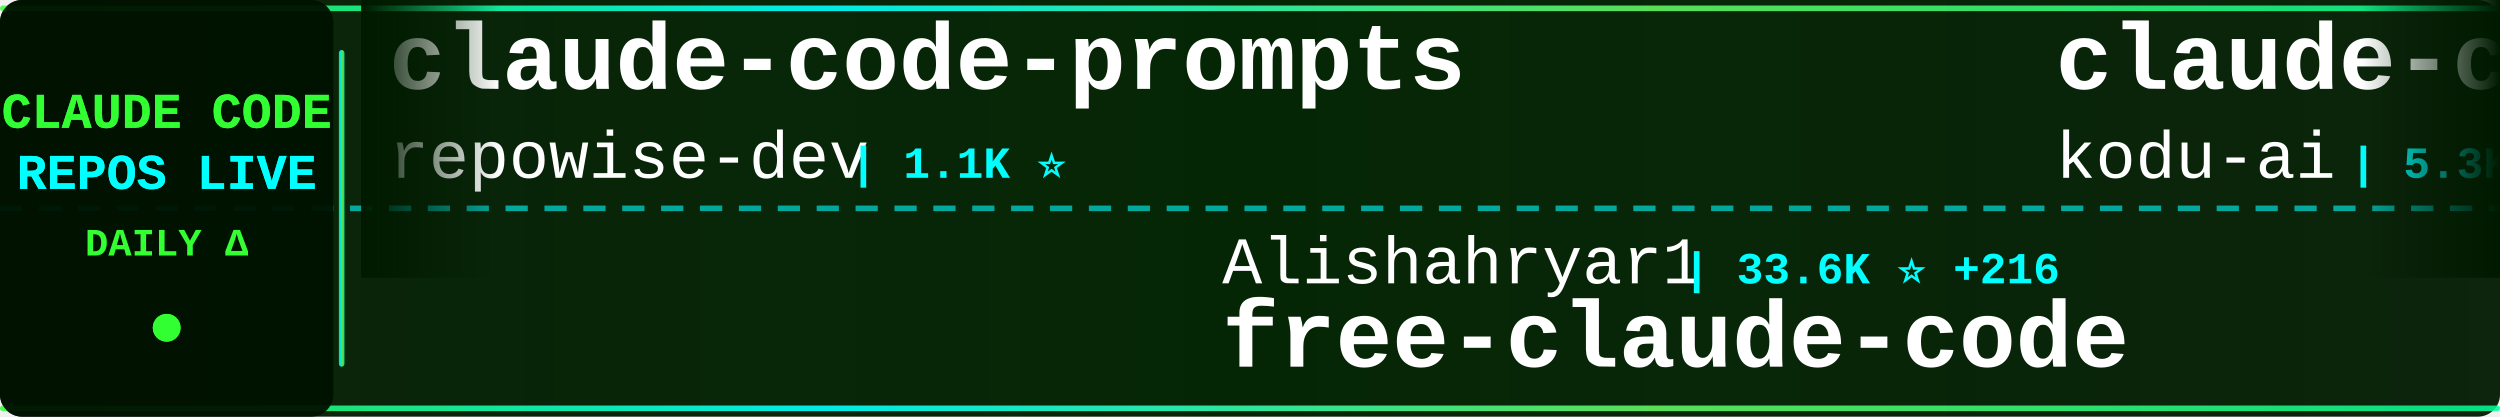
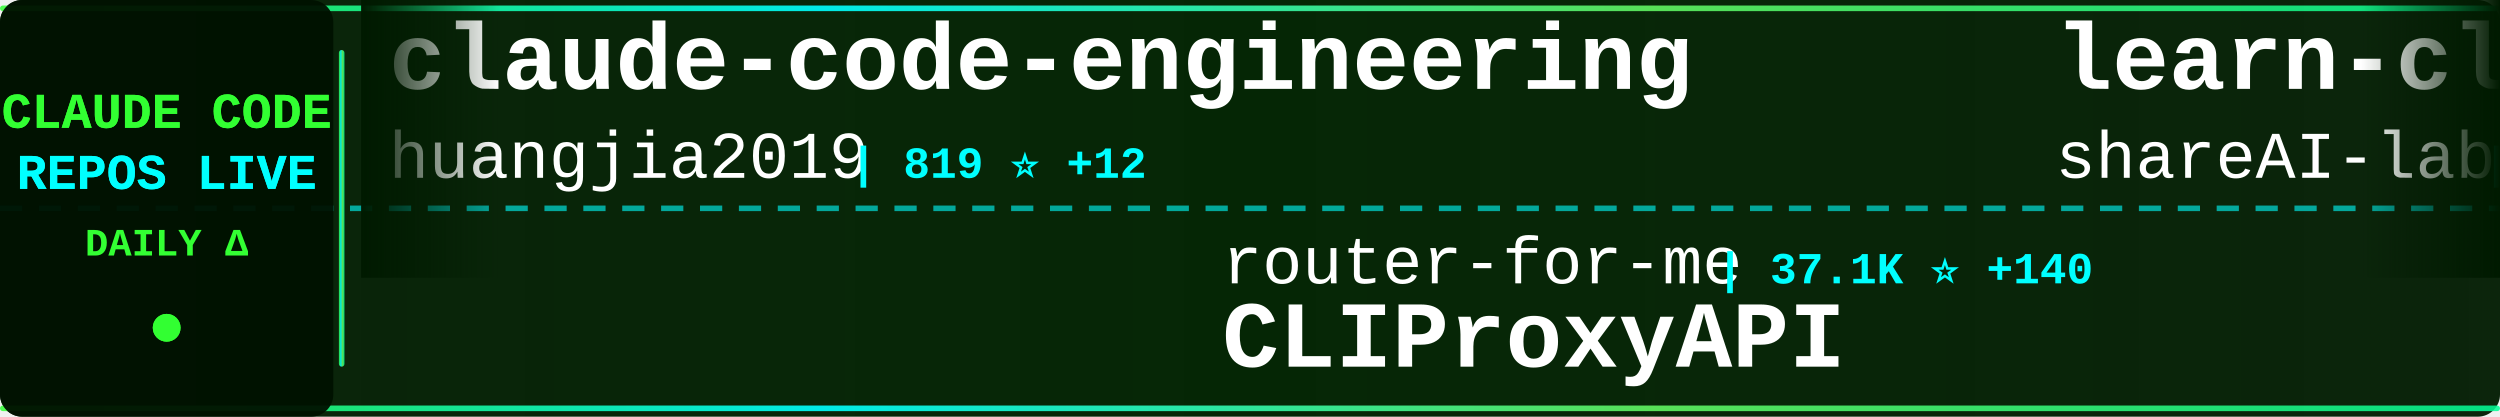
<svg xmlns="http://www.w3.org/2000/svg" width="900" height="150">
  <defs>
    <linearGradient id="tickerBg" x1="0%" y1="0%" x2="100%" y2="0%">
      <stop offset="0%" style="stop-color:#001a00;stop-opacity:0.95" />
      <stop offset="50%" style="stop-color:#002200;stop-opacity:0.98" />
      <stop offset="100%" style="stop-color:#001a00;stop-opacity:0.95" />
    </linearGradient>
    <linearGradient id="borderGrad" x1="0%" y1="0%" x2="100%" y2="0%">
      <stop offset="0%" style="stop-color:#33ff33;stop-opacity:0.85">
        <animate attributeName="stop-opacity" values="0.85;1;0.85" dur="2s" repeatCount="indefinite" />
      </stop>
      <stop offset="33%" style="stop-color:#00ffff;stop-opacity:0.9">
        <animate attributeName="stop-opacity" values="0.9;1;0.9" dur="2.2s" repeatCount="indefinite" />
      </stop>
      <stop offset="66%" style="stop-color:#66ff66;stop-opacity:0.85">
        <animate attributeName="stop-opacity" values="0.85;1;0.85" dur="1.8s" repeatCount="indefinite" />
      </stop>
      <stop offset="100%" style="stop-color:#00ff99;stop-opacity:0.85">
        <animate attributeName="stop-opacity" values="0.85;1;0.85" dur="2s" repeatCount="indefinite" />
      </stop>
    </linearGradient>
    <filter id="textGlow">
      <feGaussianBlur stdDeviation="0.1" result="coloredBlur" />
      <feMerge>
        <feMergeNode in="coloredBlur" />
        <feMergeNode in="SourceGraphic" />
      </feMerge>
    </filter>
    <filter id="metricGlow">
      <feGaussianBlur stdDeviation="0.2" result="coloredBlur" />
      <feMerge>
        <feMergeNode in="coloredBlur" />
        <feMergeNode in="SourceGraphic" />
      </feMerge>
    </filter>
    <linearGradient id="leftFade" x1="0%" y1="0%" x2="100%" y2="0%">
      <stop offset="0%" style="stop-color:#001a00;stop-opacity:1" />
      <stop offset="100%" style="stop-color:#001a00;stop-opacity:0" />
    </linearGradient>
    <linearGradient id="rightFade" x1="0%" y1="0%" x2="100%" y2="0%">
      <stop offset="0%" style="stop-color:#001a00;stop-opacity:0" />
      <stop offset="100%" style="stop-color:#001a00;stop-opacity:1" />
    </linearGradient>
  </defs>
  <rect width="900" height="150" fill="url(#tickerBg)" rx="8" />
  <rect x="0" y="2" width="900" height="2" fill="url(#borderGrad)" rx="1" />
  <rect x="0" y="146" width="900" height="2" fill="url(#borderGrad)" rx="1" />
  <line x1="0" y1="75" x2="900" y2="75" stroke="#00ffff" stroke-width="2" stroke-dasharray="8 6" opacity="0.6" />
  <rect x="0" y="0" width="120" height="150" fill="#001100" opacity="0.95" rx="8" />
  <text x="60" y="46" font-family="'Courier New', monospace" font-size="18" font-weight="bold" fill="#33ff33" text-anchor="middle" filter="url(#textGlow)">
    CLAUDE CODE
  </text>
  <text x="60" y="68" font-family="'Courier New', monospace" font-size="18" font-weight="bold" fill="#00ffff" text-anchor="middle" filter="url(#textGlow)">
    REPOS LIVE
  </text>
  <text x="60" y="92" font-family="'Courier New', monospace" font-size="14" font-weight="bold" fill="#33ff33" text-anchor="middle">
    DAILY Δ
  </text>
  <circle cx="60" cy="118" r="5" fill="#33ff33" filter="url(#metricGlow)">
    <animate attributeName="r" values="4;6;4" dur="1.5s" repeatCount="indefinite" />
    <animate attributeName="opacity" values="0.6;1;0.6" dur="1.5s" repeatCount="indefinite" />
  </circle>
  <rect x="122" y="18" width="2" height="114" fill="url(#borderGrad)" rx="1" />
  <clipPath id="tickerClip">
    <rect x="130" y="0" width="770" height="150" />
  </clipPath>
  <g clip-path="url(#tickerClip)">
    <g id="tickerItems">
      <animateTransform attributeName="transform" attributeType="XML" type="translate" from="0 0" to="-3000 0" dur="54s" repeatCount="indefinite" />
      <g transform="translate(0, 0)">
-         <text x="140" y="32" font-family="'Courier New', monospace" font-size="34" font-weight="bold" fill="#ffffff">claude-code-prompts</text>
-         <text x="140" y="64" font-family="'Courier New', monospace" font-size="24" font-weight="normal" fill="#ffffff" opacity="1.0">repowise-dev</text>
-         <text x="306" y="64" font-family="'Courier New', monospace" font-size="16" font-weight="bold" fill="#00ffff"> | 1.1K ⭐</text>
+         <text x="140" y="32" font-family="'Courier New', monospace" font-size="34" font-weight="bold" fill="#ffffff">claude-code-engineering</text>
+         <text x="140" y="64" font-family="'Courier New', monospace" font-size="24" font-weight="normal" fill="#ffffff" opacity="1.0">huangjia2019</text>
+         <text x="306" y="64" font-family="'Courier New', monospace" font-size="16" font-weight="bold" fill="#00ffff"> | 819 ⭐ +12</text>
      </g>
      <g transform="translate(300, 0)">
+         <text x="140" y="102" font-family="'Courier New', monospace" font-size="24" font-weight="normal" fill="#ffffff" opacity="1.0">router-for-me</text>
+         <text x="318" y="102" font-family="'Courier New', monospace" font-size="16" font-weight="bold" fill="#00ffff"> | 37.1K ⭐ +140</text>
+         <text x="140" y="132" font-family="'Courier New', monospace" font-size="34" font-weight="bold" fill="#ffffff">CLIProxyAPI</text>
+       </g>
+       <g transform="translate(600, 0)">
+         <text x="140" y="32" font-family="'Courier New', monospace" font-size="34" font-weight="bold" fill="#ffffff">learn-claude-code</text>
+         <text x="140" y="64" font-family="'Courier New', monospace" font-size="24" font-weight="normal" fill="#ffffff" opacity="1.0">shareAI-lab</text>
+         <text x="294" y="64" font-family="'Courier New', monospace" font-size="16" font-weight="bold" fill="#00ffff"> | 65.9K ⭐ +232</text>
+       </g>
+       <g transform="translate(900, 0)">
+         <text x="140" y="102" font-family="'Courier New', monospace" font-size="24" font-weight="normal" fill="#ffffff" opacity="1.0">lintsinghua</text>
+         <text x="294" y="102" font-family="'Courier New', monospace" font-size="16" font-weight="bold" fill="#00ffff"> | 3.6K ⭐ +15</text>
+         <text x="140" y="132" font-family="'Courier New', monospace" font-size="34" font-weight="bold" fill="#ffffff">claude-code-book</text>
+       </g>
+       <g transform="translate(1200, 0)">
+         <text x="140" y="32" font-family="'Courier New', monospace" font-size="34" font-weight="bold" fill="#ffffff">Claude-Code-Game-Studios</text>
+         <text x="140" y="64" font-family="'Courier New', monospace" font-size="24" font-weight="normal" fill="#ffffff" opacity="1.0">Donchitos</text>
+         <text x="270" y="64" font-family="'Courier New', monospace" font-size="16" font-weight="bold" fill="#00ffff"> | 21.4K ⭐ +89</text>
+       </g>
+       <g transform="translate(1500, 0)">
+         <text x="140" y="102" font-family="'Courier New', monospace" font-size="24" font-weight="normal" fill="#ffffff" opacity="1.0">Windy3f3f3f3f</text>
+         <text x="318" y="102" font-family="'Courier New', monospace" font-size="16" font-weight="bold" fill="#00ffff"> | 2.6K ⭐ +12</text>
+         <text x="140" y="132" font-family="'Courier New', monospace" font-size="34" font-weight="bold" fill="#ffffff">how-claude-code-works</text>
+       </g>
+       <g transform="translate(1800, 0)">
+         <text x="140" y="32" font-family="'Courier New', monospace" font-size="34" font-weight="bold" fill="#ffffff">claude-code-source-code</text>
+         <text x="140" y="64" font-family="'Courier New', monospace" font-size="24" font-weight="normal" fill="#ffffff" opacity="1.0">777genius</text>
+         <text x="270" y="64" font-family="'Courier New', monospace" font-size="16" font-weight="bold" fill="#00ffff"> | 914 ⭐</text>
+       </g>
+       <g transform="translate(2100, 0)">
        <text x="140" y="102" font-family="'Courier New', monospace" font-size="24" font-weight="normal" fill="#ffffff" opacity="1.0">Alishahryar1</text>
-         <text x="306" y="102" font-family="'Courier New', monospace" font-size="16" font-weight="bold" fill="#00ffff"> | 33.6K ⭐ +216</text>
+         <text x="306" y="102" font-family="'Courier New', monospace" font-size="16" font-weight="bold" fill="#00ffff"> | 33.6K ⭐ +210</text>
        <text x="140" y="132" font-family="'Courier New', monospace" font-size="34" font-weight="bold" fill="#ffffff">free-claude-code</text>
      </g>
-       <g transform="translate(600, 0)">
-         <text x="140" y="32" font-family="'Courier New', monospace" font-size="34" font-weight="bold" fill="#ffffff">claude-coder</text>
-         <text x="140" y="64" font-family="'Courier New', monospace" font-size="24" font-weight="normal" fill="#ffffff" opacity="1.0">kodu-ai</text>
-         <text x="246" y="64" font-family="'Courier New', monospace" font-size="16" font-weight="bold" fill="#00ffff"> | 5.3K ⭐</text>
+       <g transform="translate(2400, 0)">
+         <text x="140" y="32" font-family="'Courier New', monospace" font-size="34" font-weight="bold" fill="#ffffff">claude-code-workflows</text>
+         <text x="140" y="64" font-family="'Courier New', monospace" font-size="24" font-weight="normal" fill="#ffffff" opacity="1.0">OneRedOak</text>
+         <text x="270" y="64" font-family="'Courier New', monospace" font-size="16" font-weight="bold" fill="#00ffff"> | 3.8K ⭐ +3</text>
      </g>
-       <g transform="translate(900, 0)">
-         <text x="140" y="102" font-family="'Courier New', monospace" font-size="24" font-weight="normal" fill="#ffffff" opacity="1.0">diet103</text>
-         <text x="246" y="102" font-family="'Courier New', monospace" font-size="16" font-weight="bold" fill="#00ffff"> | 9.7K ⭐ +3</text>
-         <text x="140" y="132" font-family="'Courier New', monospace" font-size="34" font-weight="bold" fill="#ffffff">claude-code-infrastructu...</text>
+       <g transform="translate(2700, 0)">
+         <text x="140" y="102" font-family="'Courier New', monospace" font-size="24" font-weight="normal" fill="#ffffff" opacity="1.0">darcyegb</text>
+         <text x="258" y="102" font-family="'Courier New', monospace" font-size="16" font-weight="bold" fill="#00ffff"> | 716 ⭐</text>
+         <text x="140" y="132" font-family="'Courier New', monospace" font-size="34" font-weight="bold" fill="#ffffff">ClaudeCodeAgents</text>
      </g>
-       <g transform="translate(1200, 0)">
-         <text x="140" y="32" font-family="'Courier New', monospace" font-size="34" font-weight="bold" fill="#ffffff">awesome-claude-code</text>
-         <text x="140" y="64" font-family="'Courier New', monospace" font-size="24" font-weight="normal" fill="#ffffff" opacity="1.0">jqueryscript</text>
-         <text x="306" y="64" font-family="'Courier New', monospace" font-size="16" font-weight="bold" fill="#00ffff"> | 416 ⭐ +1</text>
+       <g transform="translate(3000, 0)">
+         <text x="140" y="32" font-family="'Courier New', monospace" font-size="34" font-weight="bold" fill="#ffffff">claude-code-engineering</text>
+         <text x="140" y="64" font-family="'Courier New', monospace" font-size="24" font-weight="normal" fill="#ffffff" opacity="1.0">huangjia2019</text>
+         <text x="306" y="64" font-family="'Courier New', monospace" font-size="16" font-weight="bold" fill="#00ffff"> | 819 ⭐ +12</text>
      </g>
-       <g transform="translate(1500, 0)">
-         <text x="140" y="102" font-family="'Courier New', monospace" font-size="24" font-weight="normal" fill="#ffffff" opacity="1.0">anthropics</text>
-         <text x="282" y="102" font-family="'Courier New', monospace" font-size="16" font-weight="bold" fill="#00ffff"> | 869 ⭐ +2</text>
-         <text x="140" y="132" font-family="'Courier New', monospace" font-size="34" font-weight="bold" fill="#ffffff">claude-code-base-action</text>
+       <g transform="translate(3300, 0)">
+         <text x="140" y="102" font-family="'Courier New', monospace" font-size="24" font-weight="normal" fill="#ffffff" opacity="1.0">router-for-me</text>
+         <text x="318" y="102" font-family="'Courier New', monospace" font-size="16" font-weight="bold" fill="#00ffff"> | 37.1K ⭐ +140</text>
+         <text x="140" y="132" font-family="'Courier New', monospace" font-size="34" font-weight="bold" fill="#ffffff">CLIProxyAPI</text>
      </g>
-       <g transform="translate(1800, 0)">
+       <g transform="translate(3600, 0)">
        <text x="140" y="32" font-family="'Courier New', monospace" font-size="34" font-weight="bold" fill="#ffffff">learn-claude-code</text>
        <text x="140" y="64" font-family="'Courier New', monospace" font-size="24" font-weight="normal" fill="#ffffff" opacity="1.0">shareAI-lab</text>
-         <text x="294" y="64" font-family="'Courier New', monospace" font-size="16" font-weight="bold" fill="#00ffff"> | 65.9K ⭐ +235</text>
-       </g>
-       <g transform="translate(2100, 0)">
-         <text x="140" y="102" font-family="'Courier New', monospace" font-size="24" font-weight="normal" fill="#ffffff" opacity="1.0">https-deeplearning-ai</text>
-         <text x="414" y="102" font-family="'Courier New', monospace" font-size="16" font-weight="bold" fill="#00ffff"> | 525 ⭐ +1</text>
-         <text x="140" y="132" font-family="'Courier New', monospace" font-size="34" font-weight="bold" fill="#ffffff">sc-claude-code-files</text>
-       </g>
-       <g transform="translate(2400, 0)">
-         <text x="140" y="32" font-family="'Courier New', monospace" font-size="34" font-weight="bold" fill="#ffffff">claude-code-hooks-master...</text>
-         <text x="140" y="64" font-family="'Courier New', monospace" font-size="24" font-weight="normal" fill="#ffffff" opacity="1.0">disler</text>
-         <text x="234" y="64" font-family="'Courier New', monospace" font-size="16" font-weight="bold" fill="#00ffff"> | 3.7K ⭐ +4</text>
-       </g>
-       <g transform="translate(2700, 0)">
-         <text x="140" y="102" font-family="'Courier New', monospace" font-size="24" font-weight="normal" fill="#ffffff" opacity="1.0">anthropics</text>
-         <text x="282" y="102" font-family="'Courier New', monospace" font-size="16" font-weight="bold" fill="#00ffff"> | 149.0K ⭐ +457</text>
-         <text x="140" y="132" font-family="'Courier New', monospace" font-size="34" font-weight="bold" fill="#ffffff">skills</text>
-       </g>
-       <g transform="translate(3000, 0)">
-         <text x="140" y="32" font-family="'Courier New', monospace" font-size="34" font-weight="bold" fill="#ffffff">claude-code-prompts</text>
-         <text x="140" y="64" font-family="'Courier New', monospace" font-size="24" font-weight="normal" fill="#ffffff" opacity="1.0">repowise-dev</text>
-         <text x="306" y="64" font-family="'Courier New', monospace" font-size="16" font-weight="bold" fill="#00ffff"> | 1.1K ⭐</text>
-       </g>
-       <g transform="translate(3300, 0)">
-         <text x="140" y="102" font-family="'Courier New', monospace" font-size="24" font-weight="normal" fill="#ffffff" opacity="1.0">Alishahryar1</text>
-         <text x="306" y="102" font-family="'Courier New', monospace" font-size="16" font-weight="bold" fill="#00ffff"> | 33.6K ⭐ +216</text>
-         <text x="140" y="132" font-family="'Courier New', monospace" font-size="34" font-weight="bold" fill="#ffffff">free-claude-code</text>
-       </g>
-       <g transform="translate(3600, 0)">
-         <text x="140" y="32" font-family="'Courier New', monospace" font-size="34" font-weight="bold" fill="#ffffff">claude-coder</text>
-         <text x="140" y="64" font-family="'Courier New', monospace" font-size="24" font-weight="normal" fill="#ffffff" opacity="1.0">kodu-ai</text>
-         <text x="246" y="64" font-family="'Courier New', monospace" font-size="16" font-weight="bold" fill="#00ffff"> | 5.3K ⭐</text>
+         <text x="294" y="64" font-family="'Courier New', monospace" font-size="16" font-weight="bold" fill="#00ffff"> | 65.9K ⭐ +232</text>
      </g>
      <g transform="translate(3900, 0)">
-         <text x="140" y="102" font-family="'Courier New', monospace" font-size="24" font-weight="normal" fill="#ffffff" opacity="1.0">diet103</text>
-         <text x="246" y="102" font-family="'Courier New', monospace" font-size="16" font-weight="bold" fill="#00ffff"> | 9.7K ⭐ +3</text>
-         <text x="140" y="132" font-family="'Courier New', monospace" font-size="34" font-weight="bold" fill="#ffffff">claude-code-infrastructu...</text>
+         <text x="140" y="102" font-family="'Courier New', monospace" font-size="24" font-weight="normal" fill="#ffffff" opacity="1.0">lintsinghua</text>
+         <text x="294" y="102" font-family="'Courier New', monospace" font-size="16" font-weight="bold" fill="#00ffff"> | 3.6K ⭐ +15</text>
+         <text x="140" y="132" font-family="'Courier New', monospace" font-size="34" font-weight="bold" fill="#ffffff">claude-code-book</text>
      </g>
    </g>
  </g>
  <rect x="130" y="0" width="50" height="100" fill="url(#leftFade)" />
  <rect x="850" y="0" width="50" height="100" fill="url(#rightFade)" />
</svg>
